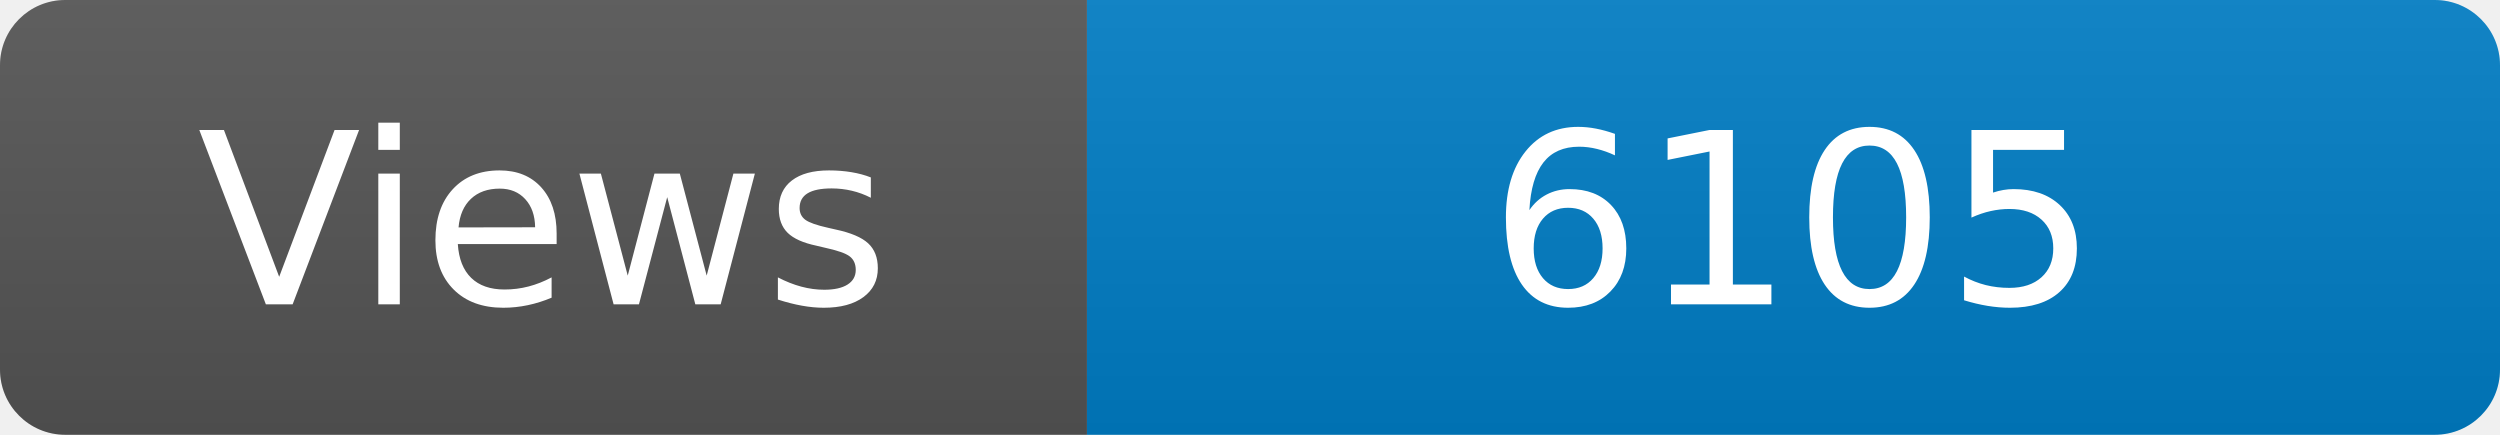
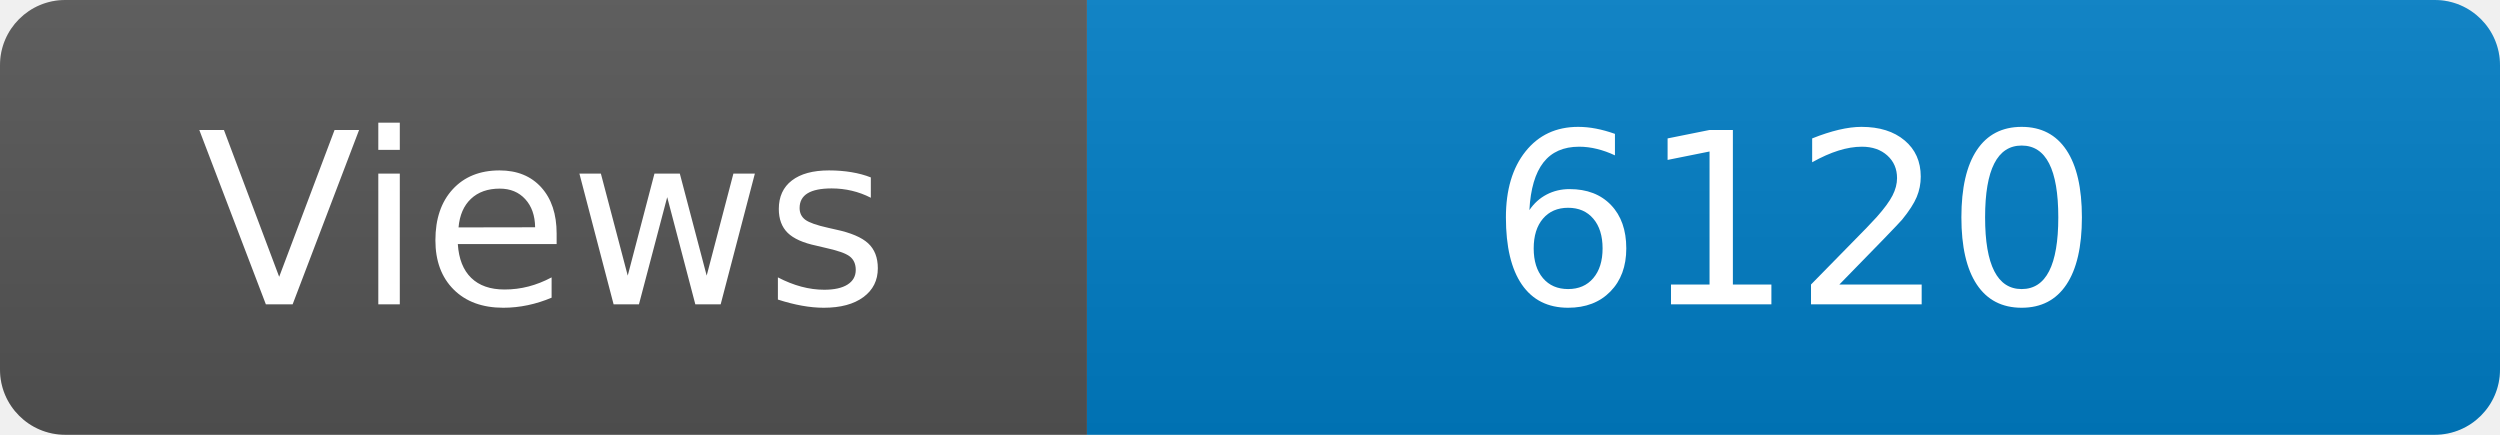
<svg xmlns="http://www.w3.org/2000/svg" width="115" height="20" role="img" aria-label="Maintained?: yes">
  <linearGradient id="s" x2="0" y2="100%">
    <stop offset="0" stop-color="#bbb" stop-opacity=".1" />
    <stop offset="1" stop-opacity=".1" />
  </linearGradient>
  <clipPath id="r">
    <rect width="115" height="20" rx="3" fill="#fff" />
  </clipPath>
  <g clip-path="url(#r)">
    <rect width="50" height="20" fill="#555" />
    <rect x="50" width="160" height="20" fill="#007ec6" />
    <rect width="115" height="20" fill="url(#s)" />
  </g>
  <g fill="#fff" text-anchor="middle" font-family="Verdana,Geneva,DejaVu Sans,sans-serif" font-size="110">
    <text x="250" y="140" transform="scale(.1)" fill="#fff">Views</text>
-     <text x="825" y="140" transform="scale(.1)" fill="#fff">6105</text>
+     <text x="825" y="140" transform="scale(.1)" fill="#fff">6120</text>
  </g>
</svg>
